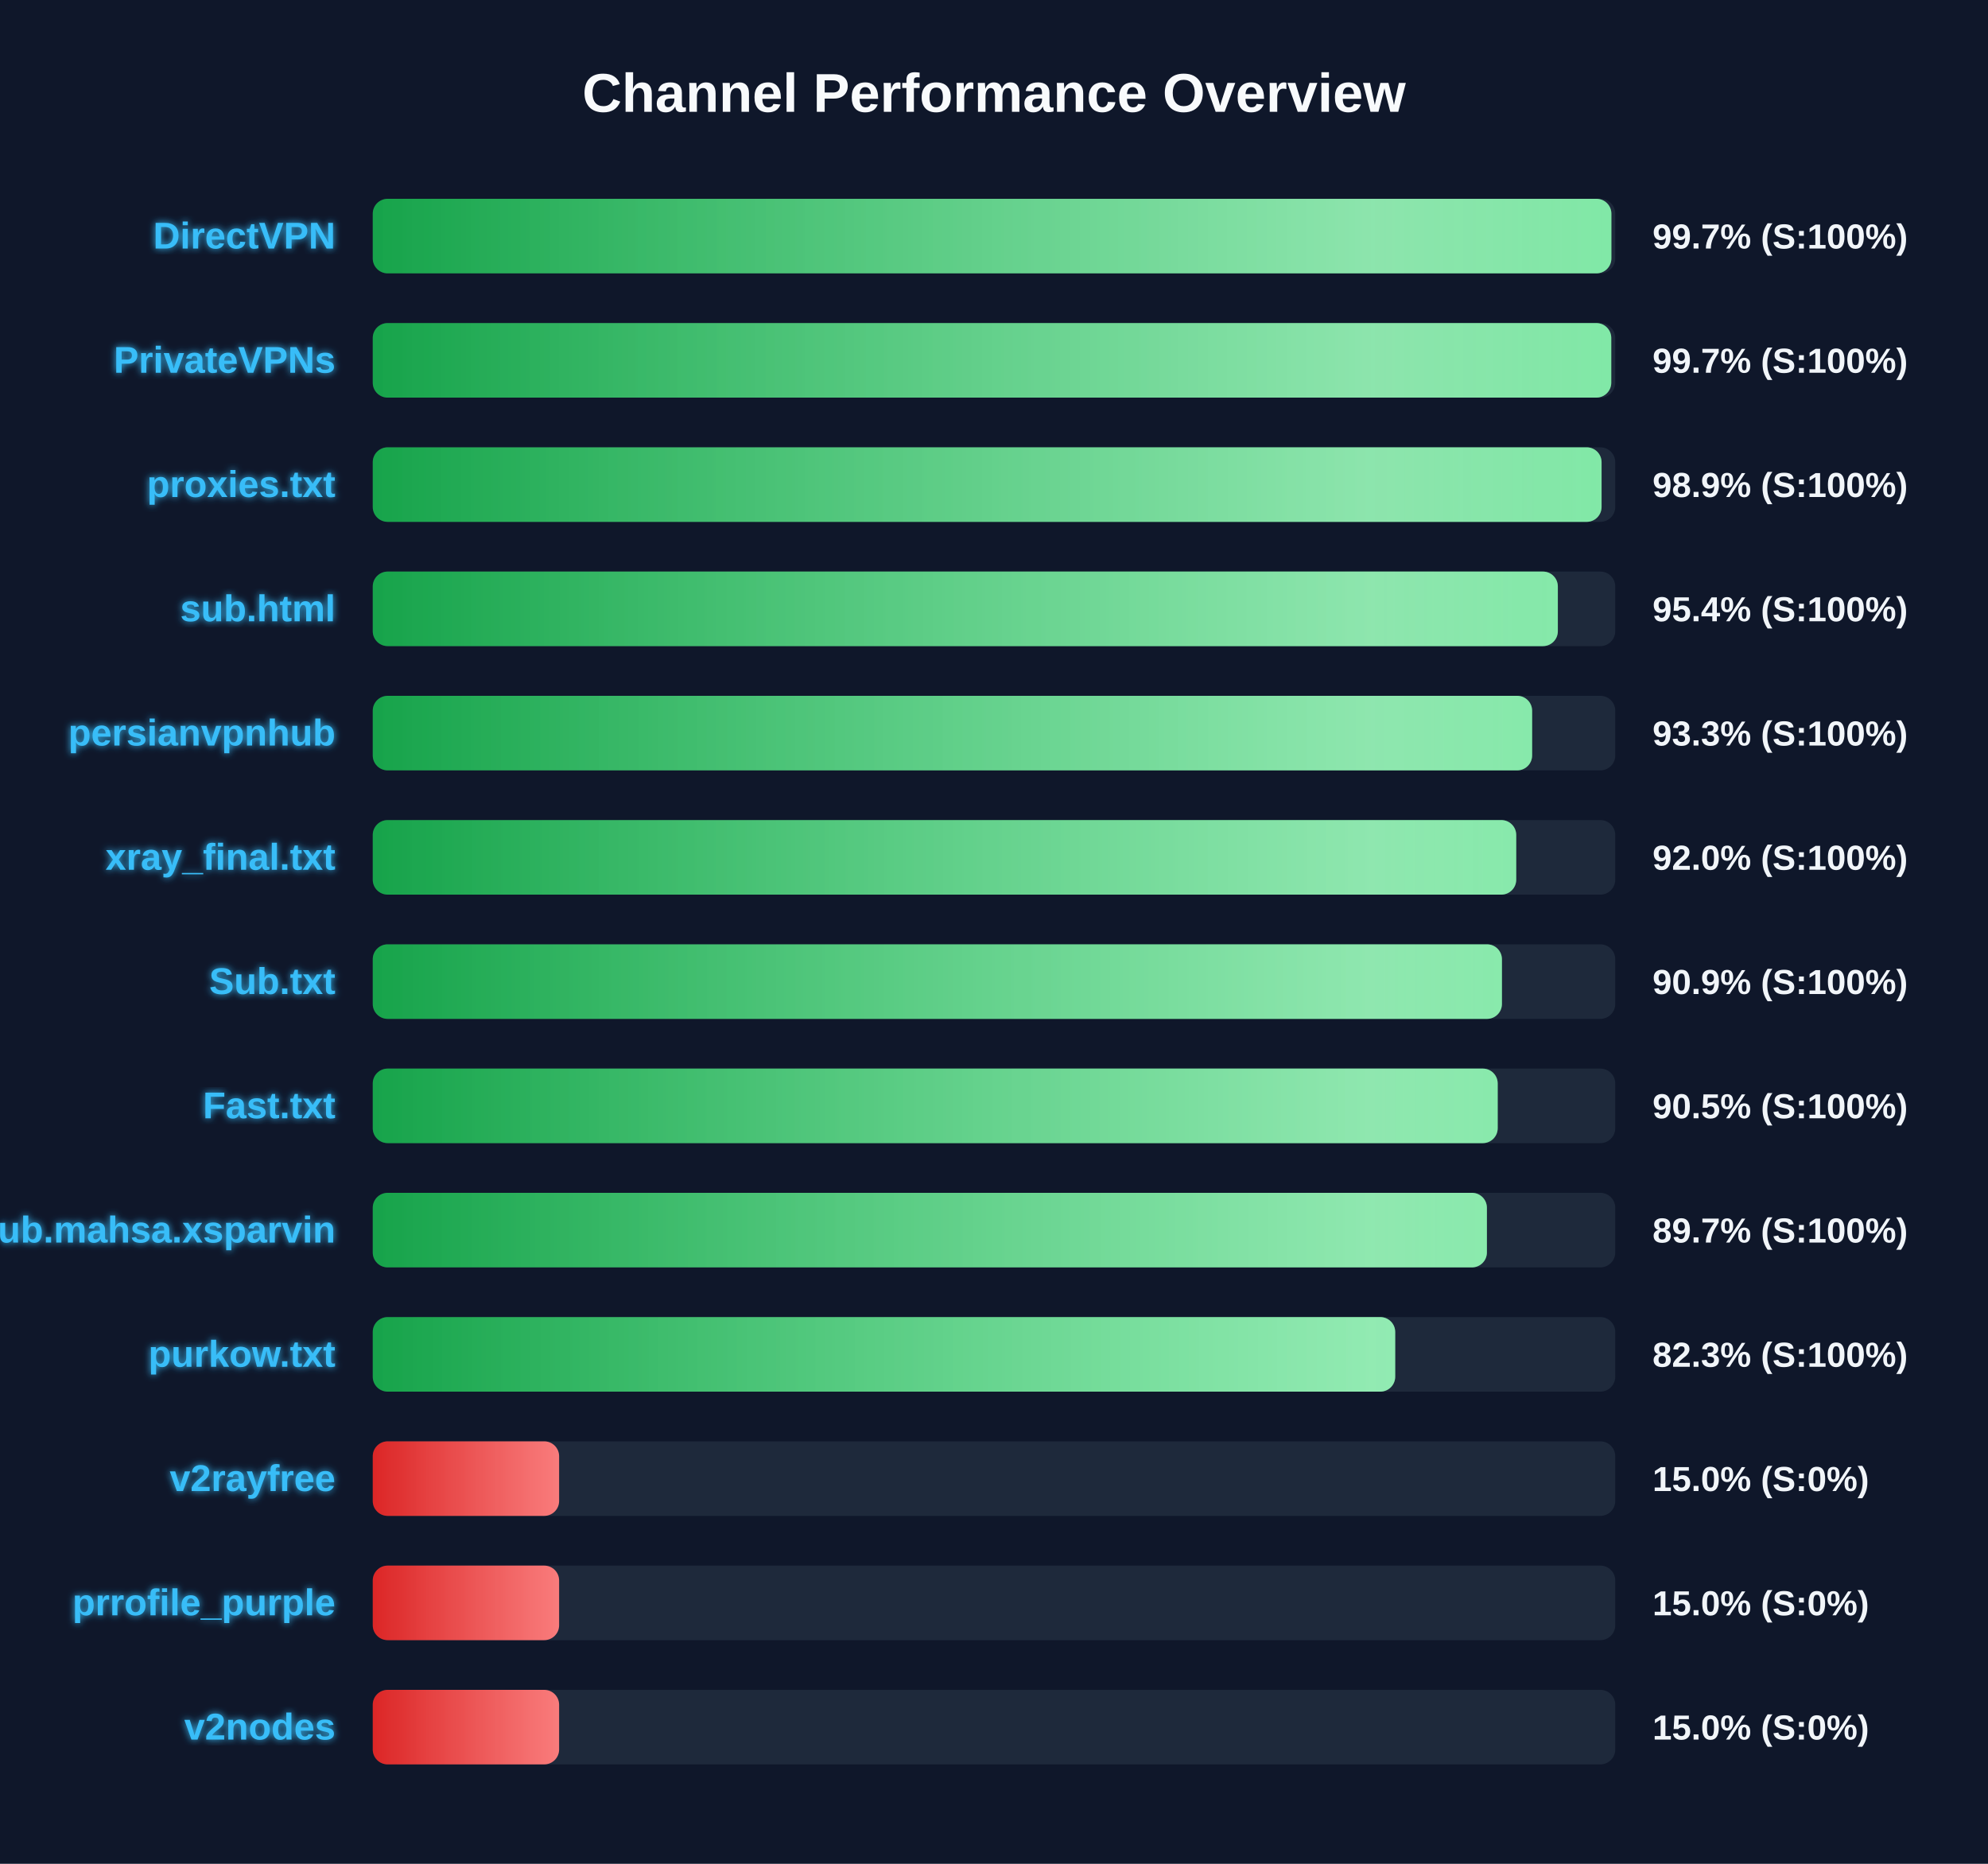
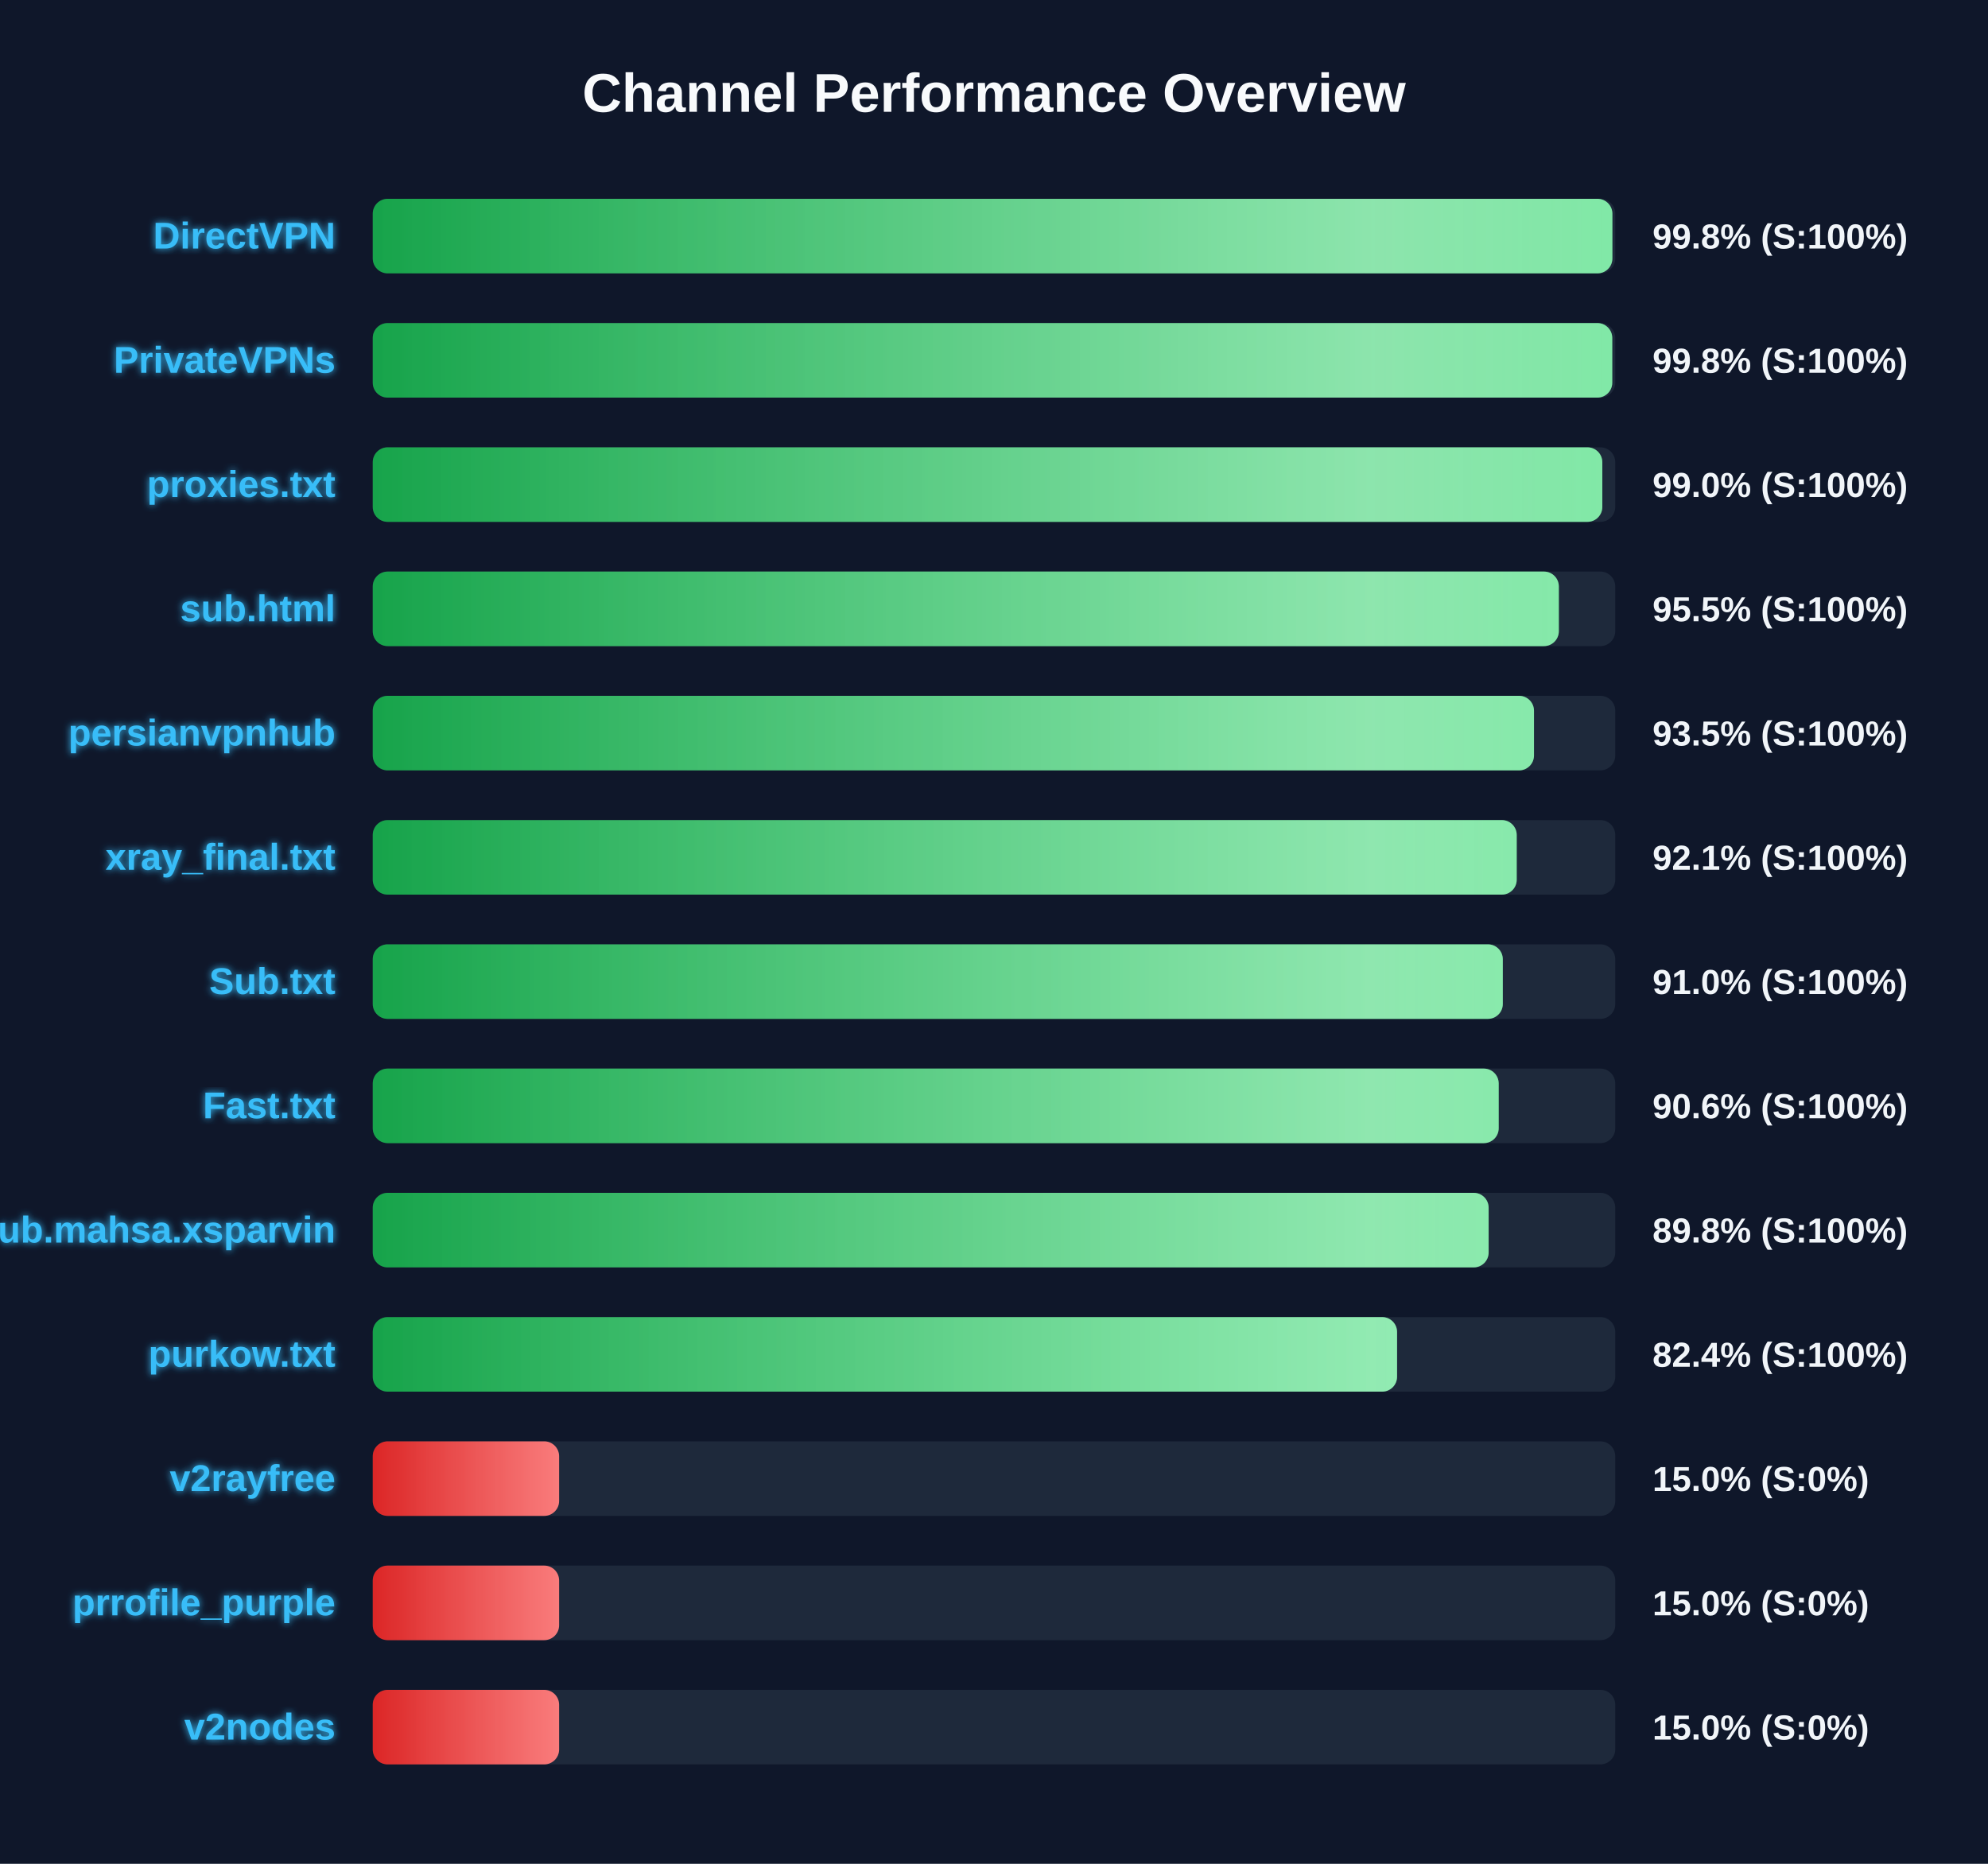
<svg xmlns="http://www.w3.org/2000/svg" width="800" height="750" version="1.1">
  <defs>
    <linearGradient id="grad-green" x1="0%" y1="0%" x2="100%" y2="0%">
      <stop offset="0%" stop-color="#16a34a" />
      <stop offset="100%" stop-color="#4ade80" />
    </linearGradient>
    <linearGradient id="grad-yellow" x1="0%" y1="0%" x2="100%" y2="0%">
      <stop offset="0%" stop-color="#ca8a04" />
      <stop offset="100%" stop-color="#fde047" />
    </linearGradient>
    <linearGradient id="grad-red" x1="0%" y1="0%" x2="100%" y2="0%">
      <stop offset="0%" stop-color="#dc2626" />
      <stop offset="100%" stop-color="#f87171" />
    </linearGradient>
    <linearGradient id="shimmer" x1="0%" y1="0%" x2="100%" y2="0%">
      <stop offset="0%" stop-color="rgba(255,255,255,0)" />
      <stop offset="50%" stop-color="rgba(255,255,255,0.4)" />
      <stop offset="100%" stop-color="rgba(255,255,255,0)" />
    </linearGradient>
    <filter id="glow" x="-20%" y="-20%" width="140%" height="140%">
      <feGaussianBlur stdDeviation="1.5" result="blur" />
      <feComposite in="SourceGraphic" in2="blur" operator="over" />
    </filter>
  </defs>
  <style>
        .bg-rect { fill: #0f172a; }
        .title { font: bold 22px 'Segoe UI', Arial, sans-serif; fill: #f8fafc; }
        .row { font: bold 15px 'Segoe UI', Arial, sans-serif; fill: #38bdf8; filter: url(#glow); }
        .score { font: bold 14px 'Segoe UI', Arial, sans-serif; fill: #f1f5f9; }
        @keyframes shimmer-anim {
            0% { transform: translateX(-100%); }
            100% { transform: translateX(200%); }
        }
        .shimmer-rect {
            animation: shimmer-anim 2.5s infinite linear;
        }
    </style>
  <rect width="100%" height="100%" class="bg-rect" />
  <text x="400" y="45" text-anchor="middle" class="title">Channel Performance Overview</text>
  <rect x="150" y="80" width="500" height="30" fill="#1e293b" rx="6" />
  <clipPath id="clip-0">
-     <rect x="150" y="80" width="498.45" height="30" rx="6" />
+     <rect x="150" y="80" width="498.85" height="30" rx="6" />
  </clipPath>
-   <rect x="150" y="80" width="498.45" height="30" fill="url(#grad-green)" rx="6" />
+   <rect x="150" y="80" width="498.85" height="30" fill="url(#grad-green)" rx="6" />
  <g clip-path="url(#clip-0)">
    <rect x="150" y="80" width="100%" height="30" fill="url(#shimmer)" class="shimmer-rect" />
  </g>
  <text x="135" y="100" text-anchor="end" class="row">DirectVPN</text>
-   <text x="665" y="100" text-anchor="start" class="score">99.7% (S:100%)</text>
+   <text x="665" y="100" text-anchor="start" class="score">99.8% (S:100%)</text>
  <rect x="150" y="130" width="500" height="30" fill="#1e293b" rx="6" />
  <clipPath id="clip-1">
-     <rect x="150" y="130" width="498.4" height="30" rx="6" />
+     <rect x="150" y="130" width="498.8" height="30" rx="6" />
  </clipPath>
-   <rect x="150" y="130" width="498.4" height="30" fill="url(#grad-green)" rx="6" />
+   <rect x="150" y="130" width="498.8" height="30" fill="url(#grad-green)" rx="6" />
  <g clip-path="url(#clip-1)">
    <rect x="150" y="130" width="100%" height="30" fill="url(#shimmer)" class="shimmer-rect" />
  </g>
  <text x="135" y="150" text-anchor="end" class="row">PrivateVPNs</text>
-   <text x="665" y="150" text-anchor="start" class="score">99.7% (S:100%)</text>
+   <text x="665" y="150" text-anchor="start" class="score">99.8% (S:100%)</text>
  <rect x="150" y="180" width="500" height="30" fill="#1e293b" rx="6" />
  <clipPath id="clip-2">
-     <rect x="150" y="180" width="494.5" height="30" rx="6" />
+     <rect x="150" y="180" width="494.8" height="30" rx="6" />
  </clipPath>
-   <rect x="150" y="180" width="494.5" height="30" fill="url(#grad-green)" rx="6" />
+   <rect x="150" y="180" width="494.8" height="30" fill="url(#grad-green)" rx="6" />
  <g clip-path="url(#clip-2)">
    <rect x="150" y="180" width="100%" height="30" fill="url(#shimmer)" class="shimmer-rect" />
  </g>
  <text x="135" y="200" text-anchor="end" class="row">proxies.txt</text>
-   <text x="665" y="200" text-anchor="start" class="score">98.9% (S:100%)</text>
+   <text x="665" y="200" text-anchor="start" class="score">99.0% (S:100%)</text>
  <rect x="150" y="230" width="500" height="30" fill="#1e293b" rx="6" />
  <clipPath id="clip-3">
-     <rect x="150" y="230" width="476.9" height="30" rx="6" />
+     <rect x="150" y="230" width="477.3" height="30" rx="6" />
  </clipPath>
-   <rect x="150" y="230" width="476.9" height="30" fill="url(#grad-green)" rx="6" />
+   <rect x="150" y="230" width="477.3" height="30" fill="url(#grad-green)" rx="6" />
  <g clip-path="url(#clip-3)">
    <rect x="150" y="230" width="100%" height="30" fill="url(#shimmer)" class="shimmer-rect" />
  </g>
  <text x="135" y="250" text-anchor="end" class="row">sub.html</text>
-   <text x="665" y="250" text-anchor="start" class="score">95.4% (S:100%)</text>
+   <text x="665" y="250" text-anchor="start" class="score">95.5% (S:100%)</text>
  <rect x="150" y="280" width="500" height="30" fill="#1e293b" rx="6" />
  <clipPath id="clip-4">
-     <rect x="150" y="280" width="466.55" height="30" rx="6" />
+     <rect x="150" y="280" width="467.3" height="30" rx="6" />
  </clipPath>
-   <rect x="150" y="280" width="466.55" height="30" fill="url(#grad-green)" rx="6" />
+   <rect x="150" y="280" width="467.3" height="30" fill="url(#grad-green)" rx="6" />
  <g clip-path="url(#clip-4)">
    <rect x="150" y="280" width="100%" height="30" fill="url(#shimmer)" class="shimmer-rect" />
  </g>
  <text x="135" y="300" text-anchor="end" class="row">persianvpnhub</text>
-   <text x="665" y="300" text-anchor="start" class="score">93.3% (S:100%)</text>
+   <text x="665" y="300" text-anchor="start" class="score">93.5% (S:100%)</text>
  <rect x="150" y="330" width="500" height="30" fill="#1e293b" rx="6" />
  <clipPath id="clip-5">
-     <rect x="150" y="330" width="460.15" height="30" rx="6" />
+     <rect x="150" y="330" width="460.35" height="30" rx="6" />
  </clipPath>
-   <rect x="150" y="330" width="460.15" height="30" fill="url(#grad-green)" rx="6" />
+   <rect x="150" y="330" width="460.35" height="30" fill="url(#grad-green)" rx="6" />
  <g clip-path="url(#clip-5)">
    <rect x="150" y="330" width="100%" height="30" fill="url(#shimmer)" class="shimmer-rect" />
  </g>
  <text x="135" y="350" text-anchor="end" class="row">xray_final.txt</text>
-   <text x="665" y="350" text-anchor="start" class="score">92.0% (S:100%)</text>
+   <text x="665" y="350" text-anchor="start" class="score">92.1% (S:100%)</text>
  <rect x="150" y="380" width="500" height="30" fill="#1e293b" rx="6" />
  <clipPath id="clip-6">
-     <rect x="150" y="380" width="454.4" height="30" rx="6" />
+     <rect x="150" y="380" width="454.75" height="30" rx="6" />
  </clipPath>
-   <rect x="150" y="380" width="454.4" height="30" fill="url(#grad-green)" rx="6" />
+   <rect x="150" y="380" width="454.75" height="30" fill="url(#grad-green)" rx="6" />
  <g clip-path="url(#clip-6)">
    <rect x="150" y="380" width="100%" height="30" fill="url(#shimmer)" class="shimmer-rect" />
  </g>
  <text x="135" y="400" text-anchor="end" class="row">Sub.txt</text>
-   <text x="665" y="400" text-anchor="start" class="score">90.9% (S:100%)</text>
+   <text x="665" y="400" text-anchor="start" class="score">91.0% (S:100%)</text>
  <rect x="150" y="430" width="500" height="30" fill="#1e293b" rx="6" />
  <clipPath id="clip-7">
-     <rect x="150" y="430" width="452.7" height="30" rx="6" />
+     <rect x="150" y="430" width="453.1" height="30" rx="6" />
  </clipPath>
-   <rect x="150" y="430" width="452.7" height="30" fill="url(#grad-green)" rx="6" />
+   <rect x="150" y="430" width="453.1" height="30" fill="url(#grad-green)" rx="6" />
  <g clip-path="url(#clip-7)">
    <rect x="150" y="430" width="100%" height="30" fill="url(#shimmer)" class="shimmer-rect" />
  </g>
  <text x="135" y="450" text-anchor="end" class="row">Fast.txt</text>
-   <text x="665" y="450" text-anchor="start" class="score">90.5% (S:100%)</text>
+   <text x="665" y="450" text-anchor="start" class="score">90.6% (S:100%)</text>
  <rect x="150" y="480" width="500" height="30" fill="#1e293b" rx="6" />
  <clipPath id="clip-8">
-     <rect x="150" y="480" width="448.35" height="30" rx="6" />
+     <rect x="150" y="480" width="449.05" height="30" rx="6" />
  </clipPath>
-   <rect x="150" y="480" width="448.35" height="30" fill="url(#grad-green)" rx="6" />
+   <rect x="150" y="480" width="449.05" height="30" fill="url(#grad-green)" rx="6" />
  <g clip-path="url(#clip-8)">
    <rect x="150" y="480" width="100%" height="30" fill="url(#shimmer)" class="shimmer-rect" />
  </g>
  <text x="135" y="500" text-anchor="end" class="row">Sub.mahsa.xsparvin</text>
-   <text x="665" y="500" text-anchor="start" class="score">89.7% (S:100%)</text>
+   <text x="665" y="500" text-anchor="start" class="score">89.8% (S:100%)</text>
  <rect x="150" y="530" width="500" height="30" fill="#1e293b" rx="6" />
  <clipPath id="clip-9">
-     <rect x="150" y="530" width="411.45" height="30" rx="6" />
+     <rect x="150" y="530" width="412.2" height="30" rx="6" />
  </clipPath>
-   <rect x="150" y="530" width="411.45" height="30" fill="url(#grad-green)" rx="6" />
+   <rect x="150" y="530" width="412.2" height="30" fill="url(#grad-green)" rx="6" />
  <g clip-path="url(#clip-9)">
    <rect x="150" y="530" width="100%" height="30" fill="url(#shimmer)" class="shimmer-rect" />
  </g>
  <text x="135" y="550" text-anchor="end" class="row">purkow.txt</text>
-   <text x="665" y="550" text-anchor="start" class="score">82.3% (S:100%)</text>
+   <text x="665" y="550" text-anchor="start" class="score">82.4% (S:100%)</text>
  <rect x="150" y="580" width="500" height="30" fill="#1e293b" rx="6" />
  <clipPath id="clip-10">
    <rect x="150" y="580" width="75.0" height="30" rx="6" />
  </clipPath>
  <rect x="150" y="580" width="75.0" height="30" fill="url(#grad-red)" rx="6" />
  <g clip-path="url(#clip-10)">
    <rect x="150" y="580" width="100%" height="30" fill="url(#shimmer)" class="shimmer-rect" />
  </g>
  <text x="135" y="600" text-anchor="end" class="row">v2rayfree</text>
  <text x="665" y="600" text-anchor="start" class="score">15.0% (S:0%)</text>
  <rect x="150" y="630" width="500" height="30" fill="#1e293b" rx="6" />
  <clipPath id="clip-11">
    <rect x="150" y="630" width="75.0" height="30" rx="6" />
  </clipPath>
  <rect x="150" y="630" width="75.0" height="30" fill="url(#grad-red)" rx="6" />
  <g clip-path="url(#clip-11)">
    <rect x="150" y="630" width="100%" height="30" fill="url(#shimmer)" class="shimmer-rect" />
  </g>
  <text x="135" y="650" text-anchor="end" class="row">prrofile_purple</text>
  <text x="665" y="650" text-anchor="start" class="score">15.0% (S:0%)</text>
  <rect x="150" y="680" width="500" height="30" fill="#1e293b" rx="6" />
  <clipPath id="clip-12">
    <rect x="150" y="680" width="75.0" height="30" rx="6" />
  </clipPath>
  <rect x="150" y="680" width="75.0" height="30" fill="url(#grad-red)" rx="6" />
  <g clip-path="url(#clip-12)">
    <rect x="150" y="680" width="100%" height="30" fill="url(#shimmer)" class="shimmer-rect" />
  </g>
  <text x="135" y="700" text-anchor="end" class="row">v2nodes</text>
  <text x="665" y="700" text-anchor="start" class="score">15.0% (S:0%)</text>
</svg>
